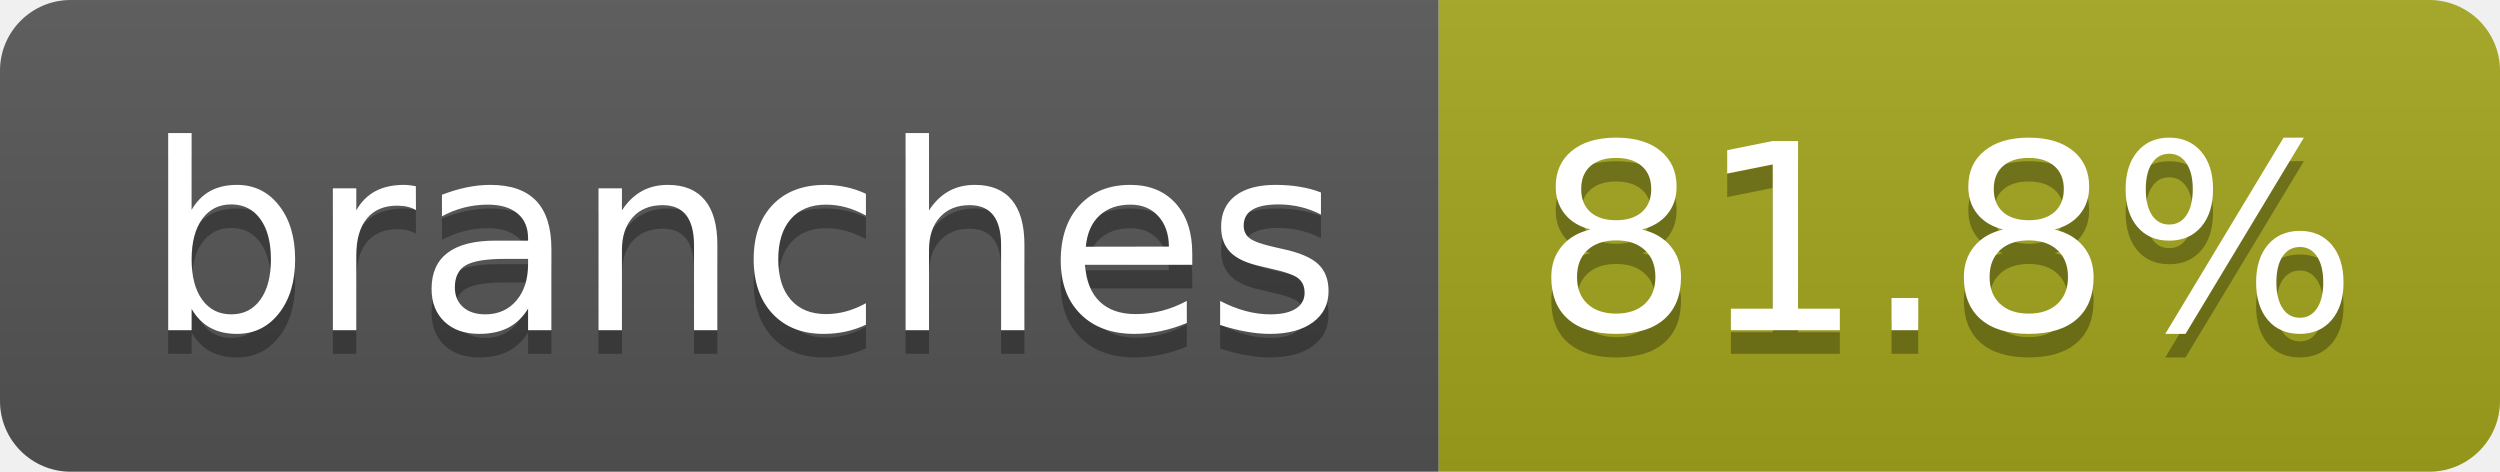
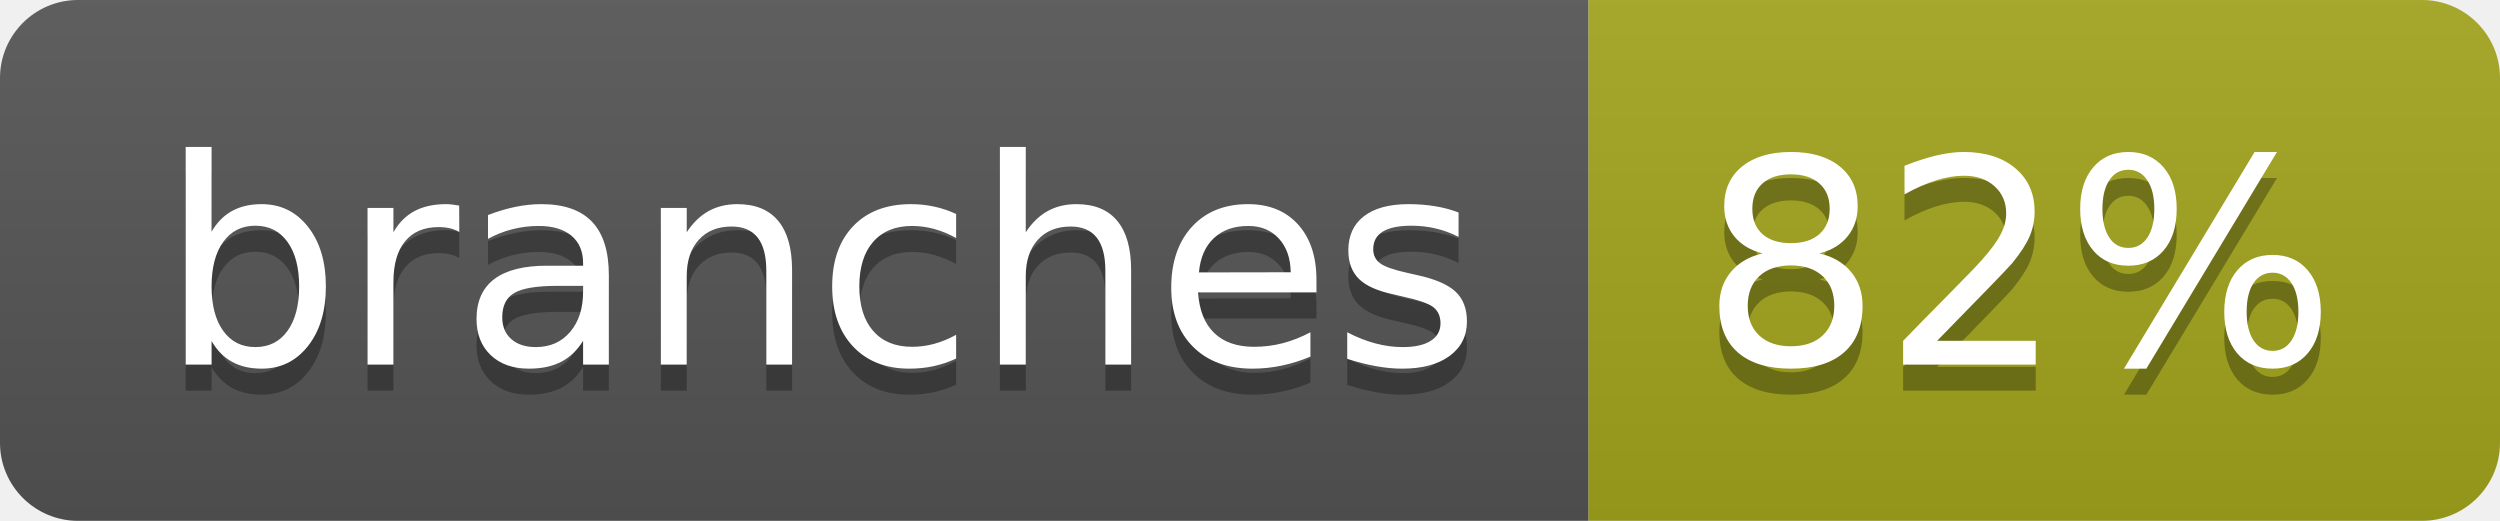
- <svg xmlns="http://www.w3.org/2000/svg" width="106" height="20" role="img" aria-label="branches: 81.8%">
+ <svg xmlns="http://www.w3.org/2000/svg" width="96" height="20" role="img" aria-label="branches: 82%">
  <linearGradient id="s" x2="0" y2="100%">
    <stop offset="0" stop-color="#bbb" stop-opacity=".1" />
    <stop offset="1" stop-opacity=".1" />
  </linearGradient>
  <clipPath id="r">
-     <rect width="106" height="20" rx="3" fill="#fff" />
+     <rect width="96" height="20" rx="3" fill="#fff" />
  </clipPath>
  <g clip-path="url(#r)">
    <rect width="61" height="20" fill="#555" />
-     <rect x="61" width="45" height="20" fill="#a4a61d" />
-     <rect width="106" height="20" fill="url(#s)" />
+     <rect x="61" width="35" height="20" fill="#a4a61d" />
+     <rect width="96" height="20" fill="url(#s)" />
  </g>
  <g fill="#fff" text-anchor="middle" font-family="Verdana,Geneva,DejaVu Sans,sans-serif" text-rendering="geometricPrecision" font-size="110">
    <text aria-hidden="true" x="315" y="150" fill="#010101" fill-opacity=".3" transform="scale(.1)" textLength="507">branches</text>
    <text x="315" y="140" transform="scale(.1)" fill="#fff" textLength="507">branches</text>
-     <text aria-hidden="true" x="825" y="150" fill="#010101" fill-opacity=".3" transform="scale(.1)" textLength="350">81.8%</text>
-     <text x="825" y="140" transform="scale(.1)" fill="#fff" textLength="350">81.8%</text>
+     <text aria-hidden="true" x="775" y="150" fill="#010101" fill-opacity=".3" transform="scale(.1)" textLength="245">82%</text>
+     <text x="775" y="140" transform="scale(.1)" fill="#fff" textLength="245">82%</text>
  </g>
</svg>
